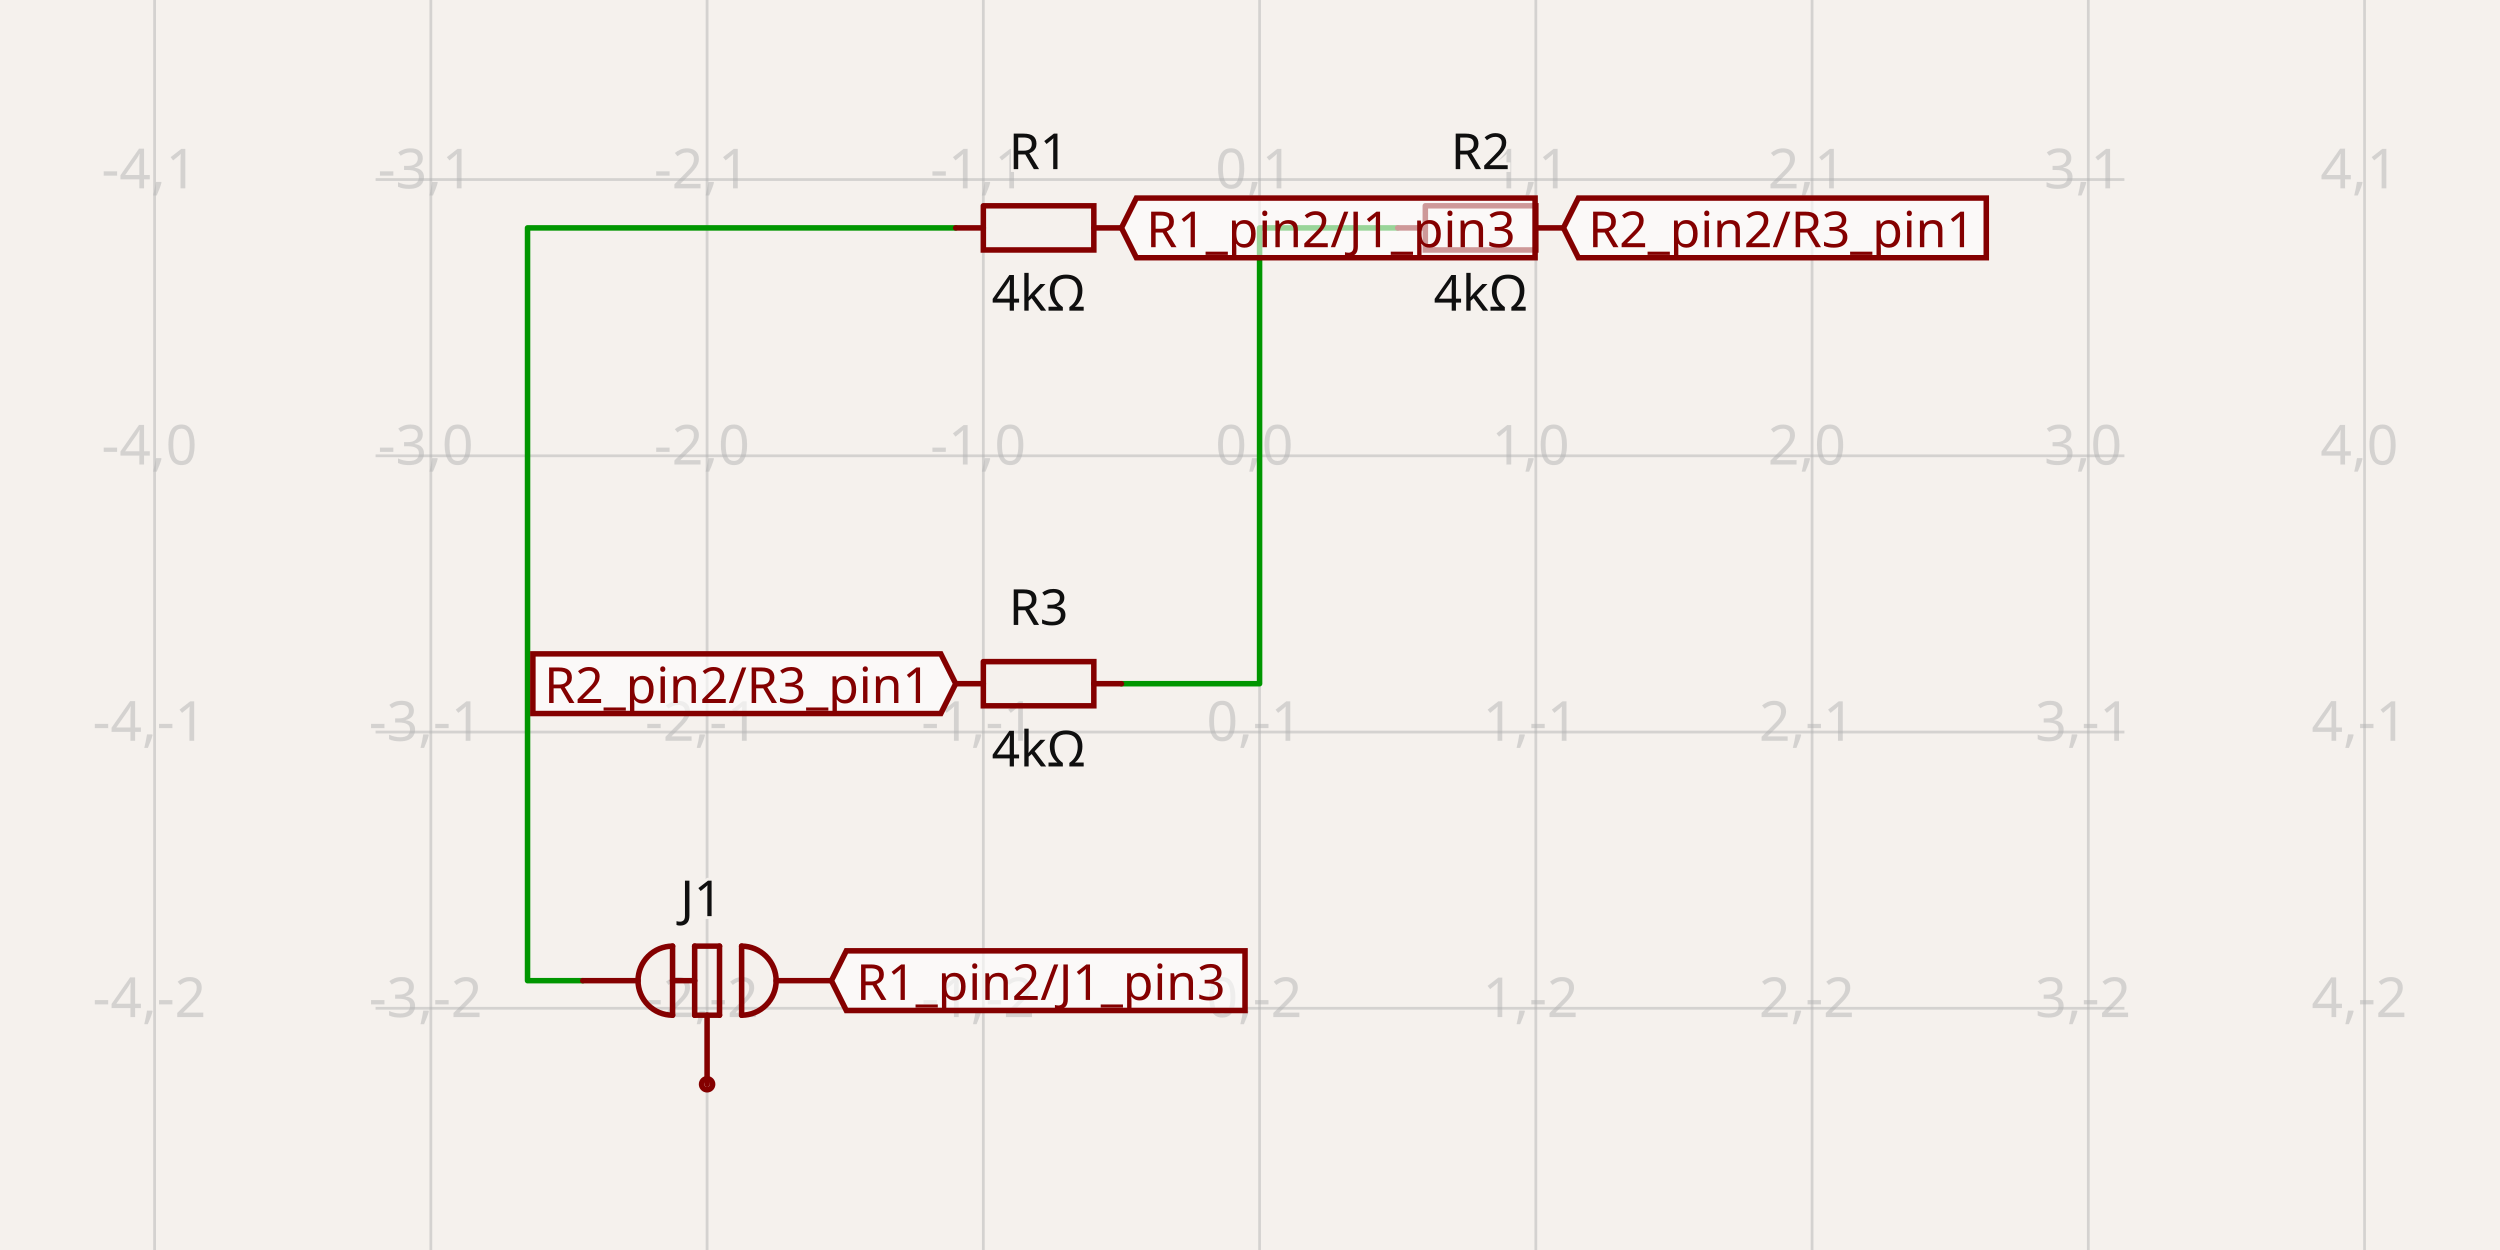
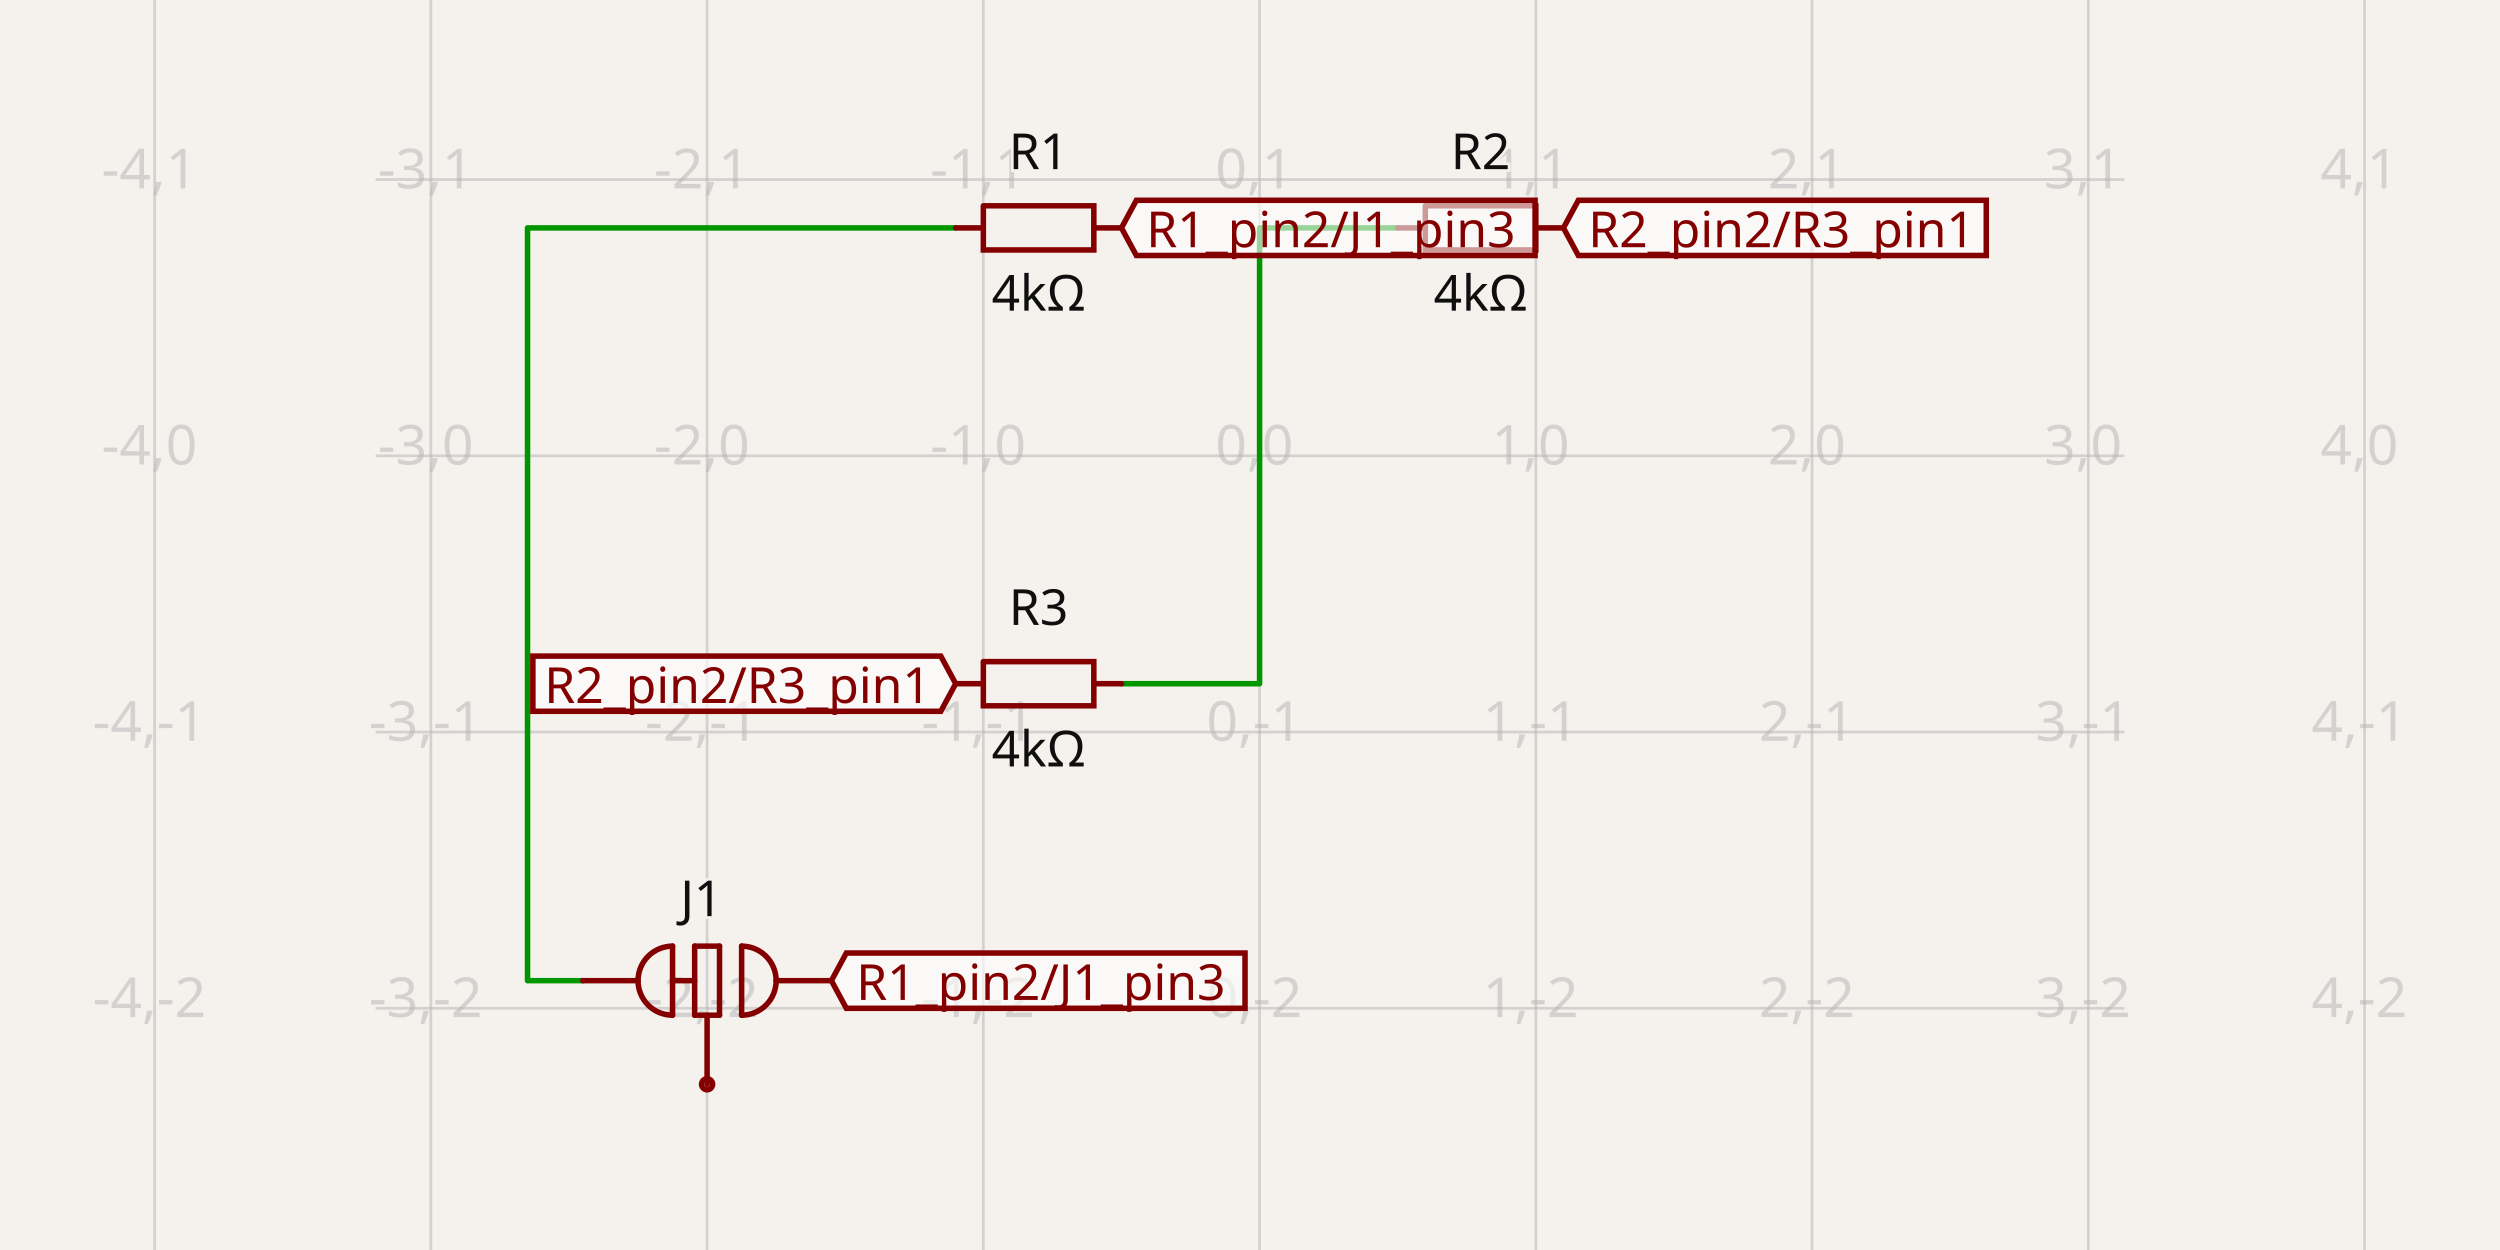
- <svg xmlns="http://www.w3.org/2000/svg" class="tscircuit-schematic" width="1200" height="600" style="background-color: rgb(245, 241, 237)" data-real-to-screen-transform="matrix(132.5966850829,0,0,-132.5966850829,604.5966850829,218.7845303867)" data-software-used-string="@tscircuit/core@0.0.1398">
+ <svg xmlns="http://www.w3.org/2000/svg" class="tscircuit-schematic" width="1200" height="600" style="background-color: rgb(245, 241, 237)" data-real-to-screen-transform="matrix(132.5966850829,0,0,-132.5966850829,604.5966850829,218.7845303867)" data-software-used-string="@tscircuit/core@0.0.1426">
  <style>
              .boundary { fill: rgb(245, 241, 237); }
              .schematic-boundary { fill: none; stroke: #fff; }
              .component { fill: none; stroke: rgb(132, 0, 0); }
              .chip { fill: rgb(255, 255, 194); stroke: rgb(132, 0, 0); }
              .component-pin { fill: none; stroke: rgb(132, 0, 0); }
-               /* Basic per-trace hover fallback */
-               .trace:hover {
-                 filter: invert(1);
-               }
-               .trace:hover .trace-crossing-outline {
-                 opacity: 0;
-               }
-               .trace:hover .trace-junction {
-                 filter: invert(1);
-               }
-               /* Net-hover highlighting: when a trace or its overlays are hovered,
-                  invert color for all traces (base + overlays) sharing the same
-                  subcircuit connectivity key. Also hide crossing outline during hover. */
-               svg:has(:is(g.trace[data-subcircuit-connectivity-map-key="unnamedsubcircuitsubcircuit_source_group_0_connectivity_net0"], g.trace-overlays[data-subcircuit-connectivity-map-key="unnamedsubcircuitsubcircuit_source_group_0_connectivity_net0"]):hover) :is(g.trace[data-subcircuit-connectivity-map-key="unnamedsubcircuitsubcircuit_source_group_0_connectivity_net0"], g.trace-overlays[data-subcircuit-connectivity-map-key="unnamedsubcircuitsubcircuit_source_group_0_connectivity_net0"]) { filter: invert(1); }
- svg:has(:is(g.trace[data-subcircuit-connectivity-map-key="unnamedsubcircuitsubcircuit_source_group_0_connectivity_net0"], g.trace-overlays[data-subcircuit-connectivity-map-key="unnamedsubcircuitsubcircuit_source_group_0_connectivity_net0"]):hover) g.trace-overlays[data-subcircuit-connectivity-map-key="unnamedsubcircuitsubcircuit_source_group_0_connectivity_net0"] .trace-crossing-outline { opacity: 0; }
- svg:has(:is(g.trace[data-subcircuit-connectivity-map-key="unnamedsubcircuitsubcircuit_source_group_0_connectivity_net2"], g.trace-overlays[data-subcircuit-connectivity-map-key="unnamedsubcircuitsubcircuit_source_group_0_connectivity_net2"]):hover) :is(g.trace[data-subcircuit-connectivity-map-key="unnamedsubcircuitsubcircuit_source_group_0_connectivity_net2"], g.trace-overlays[data-subcircuit-connectivity-map-key="unnamedsubcircuitsubcircuit_source_group_0_connectivity_net2"]) { filter: invert(1); }
- svg:has(:is(g.trace[data-subcircuit-connectivity-map-key="unnamedsubcircuitsubcircuit_source_group_0_connectivity_net2"], g.trace-overlays[data-subcircuit-connectivity-map-key="unnamedsubcircuitsubcircuit_source_group_0_connectivity_net2"]):hover) g.trace-overlays[data-subcircuit-connectivity-map-key="unnamedsubcircuitsubcircuit_source_group_0_connectivity_net2"] .trace-crossing-outline { opacity: 0; }
              .text { font-family: sans-serif; fill: rgb(0, 150, 0); }
              .pin-number { fill: rgb(169, 0, 0); }
              .port-label { fill: rgb(0, 100, 100); }
              .component-name { fill: rgb(0, 100, 100); }
              
            </style>
  <rect class="boundary" x="0" y="0" width="1200" height="600" />
  <g class="grid sch-grid">
    <line x1="74.21" y1="600" x2="74.21" y2="-8.498091119690798e-11" stroke="rgb(181, 181, 181)" stroke-width="1.326" stroke-opacity="0.5" />
    <line x1="206.807" y1="600" x2="206.807" y2="-8.498091119690798e-11" stroke="rgb(181, 181, 181)" stroke-width="1.326" stroke-opacity="0.5" />
    <line x1="339.403" y1="600" x2="339.403" y2="-8.498091119690798e-11" stroke="rgb(181, 181, 181)" stroke-width="1.326" stroke-opacity="0.5" />
    <line x1="472" y1="600" x2="472" y2="-8.498091119690798e-11" stroke="rgb(181, 181, 181)" stroke-width="1.326" stroke-opacity="0.5" />
    <line x1="604.597" y1="600" x2="604.597" y2="-8.498091119690798e-11" stroke="rgb(181, 181, 181)" stroke-width="1.326" stroke-opacity="0.5" />
    <line x1="737.193" y1="600" x2="737.193" y2="-8.498091119690798e-11" stroke="rgb(181, 181, 181)" stroke-width="1.326" stroke-opacity="0.5" />
    <line x1="869.79" y1="600" x2="869.79" y2="-8.498091119690798e-11" stroke="rgb(181, 181, 181)" stroke-width="1.326" stroke-opacity="0.5" />
    <line x1="1002.387" y1="600" x2="1002.387" y2="-8.498091119690798e-11" stroke="rgb(181, 181, 181)" stroke-width="1.326" stroke-opacity="0.5" />
    <line x1="1134.983" y1="600" x2="1134.983" y2="-8.498091119690798e-11" stroke="rgb(181, 181, 181)" stroke-width="1.326" stroke-opacity="0.5" />
    <line x1="180.287" y1="616.575" x2="1019.713" y2="616.575" stroke="rgb(181, 181, 181)" stroke-width="1.326" stroke-opacity="0.5" />
    <line x1="180.287" y1="483.978" x2="1019.713" y2="483.978" stroke="rgb(181, 181, 181)" stroke-width="1.326" stroke-opacity="0.5" />
    <line x1="180.287" y1="351.381" x2="1019.713" y2="351.381" stroke="rgb(181, 181, 181)" stroke-width="1.326" stroke-opacity="0.5" />
    <line x1="180.287" y1="218.785" x2="1019.713" y2="218.785" stroke="rgb(181, 181, 181)" stroke-width="1.326" stroke-opacity="0.5" />
    <line x1="180.287" y1="86.188" x2="1019.713" y2="86.188" stroke="rgb(181, 181, 181)" stroke-width="1.326" stroke-opacity="0.5" />
    <line x1="180.287" y1="-46.409" x2="1019.713" y2="-46.409" stroke="rgb(181, 181, 181)" stroke-width="1.326" stroke-opacity="0.5" />
    <text x="71.71" y="611.575" fill="rgb(181, 181, 181)" font-size="26.519" fill-opacity="0.5" text-anchor="middle" dominant-baseline="middle" font-family="sans-serif">-4,-3</text>
    <text x="71.71" y="478.978" fill="rgb(181, 181, 181)" font-size="26.519" fill-opacity="0.5" text-anchor="middle" dominant-baseline="middle" font-family="sans-serif">-4,-2</text>
    <text x="71.71" y="346.381" fill="rgb(181, 181, 181)" font-size="26.519" fill-opacity="0.5" text-anchor="middle" dominant-baseline="middle" font-family="sans-serif">-4,-1</text>
    <text x="71.71" y="213.785" fill="rgb(181, 181, 181)" font-size="26.519" fill-opacity="0.5" text-anchor="middle" dominant-baseline="middle" font-family="sans-serif">-4,0</text>
    <text x="71.71" y="81.188" fill="rgb(181, 181, 181)" font-size="26.519" fill-opacity="0.5" text-anchor="middle" dominant-baseline="middle" font-family="sans-serif">-4,1</text>
    <text x="71.71" y="-51.409" fill="rgb(181, 181, 181)" font-size="26.519" fill-opacity="0.5" text-anchor="middle" dominant-baseline="middle" font-family="sans-serif">-4,2</text>
    <text x="204.307" y="611.575" fill="rgb(181, 181, 181)" font-size="26.519" fill-opacity="0.5" text-anchor="middle" dominant-baseline="middle" font-family="sans-serif">-3,-3</text>
    <text x="204.307" y="478.978" fill="rgb(181, 181, 181)" font-size="26.519" fill-opacity="0.5" text-anchor="middle" dominant-baseline="middle" font-family="sans-serif">-3,-2</text>
    <text x="204.307" y="346.381" fill="rgb(181, 181, 181)" font-size="26.519" fill-opacity="0.5" text-anchor="middle" dominant-baseline="middle" font-family="sans-serif">-3,-1</text>
    <text x="204.307" y="213.785" fill="rgb(181, 181, 181)" font-size="26.519" fill-opacity="0.5" text-anchor="middle" dominant-baseline="middle" font-family="sans-serif">-3,0</text>
    <text x="204.307" y="81.188" fill="rgb(181, 181, 181)" font-size="26.519" fill-opacity="0.5" text-anchor="middle" dominant-baseline="middle" font-family="sans-serif">-3,1</text>
    <text x="204.307" y="-51.409" fill="rgb(181, 181, 181)" font-size="26.519" fill-opacity="0.5" text-anchor="middle" dominant-baseline="middle" font-family="sans-serif">-3,2</text>
    <text x="336.903" y="611.575" fill="rgb(181, 181, 181)" font-size="26.519" fill-opacity="0.5" text-anchor="middle" dominant-baseline="middle" font-family="sans-serif">-2,-3</text>
    <text x="336.903" y="478.978" fill="rgb(181, 181, 181)" font-size="26.519" fill-opacity="0.5" text-anchor="middle" dominant-baseline="middle" font-family="sans-serif">-2,-2</text>
    <text x="336.903" y="346.381" fill="rgb(181, 181, 181)" font-size="26.519" fill-opacity="0.5" text-anchor="middle" dominant-baseline="middle" font-family="sans-serif">-2,-1</text>
    <text x="336.903" y="213.785" fill="rgb(181, 181, 181)" font-size="26.519" fill-opacity="0.5" text-anchor="middle" dominant-baseline="middle" font-family="sans-serif">-2,0</text>
    <text x="336.903" y="81.188" fill="rgb(181, 181, 181)" font-size="26.519" fill-opacity="0.5" text-anchor="middle" dominant-baseline="middle" font-family="sans-serif">-2,1</text>
    <text x="336.903" y="-51.409" fill="rgb(181, 181, 181)" font-size="26.519" fill-opacity="0.5" text-anchor="middle" dominant-baseline="middle" font-family="sans-serif">-2,2</text>
    <text x="469.5" y="611.575" fill="rgb(181, 181, 181)" font-size="26.519" fill-opacity="0.5" text-anchor="middle" dominant-baseline="middle" font-family="sans-serif">-1,-3</text>
    <text x="469.5" y="478.978" fill="rgb(181, 181, 181)" font-size="26.519" fill-opacity="0.5" text-anchor="middle" dominant-baseline="middle" font-family="sans-serif">-1,-2</text>
    <text x="469.5" y="346.381" fill="rgb(181, 181, 181)" font-size="26.519" fill-opacity="0.5" text-anchor="middle" dominant-baseline="middle" font-family="sans-serif">-1,-1</text>
    <text x="469.5" y="213.785" fill="rgb(181, 181, 181)" font-size="26.519" fill-opacity="0.5" text-anchor="middle" dominant-baseline="middle" font-family="sans-serif">-1,0</text>
    <text x="469.5" y="81.188" fill="rgb(181, 181, 181)" font-size="26.519" fill-opacity="0.5" text-anchor="middle" dominant-baseline="middle" font-family="sans-serif">-1,1</text>
    <text x="469.5" y="-51.409" fill="rgb(181, 181, 181)" font-size="26.519" fill-opacity="0.5" text-anchor="middle" dominant-baseline="middle" font-family="sans-serif">-1,2</text>
    <text x="602.097" y="611.575" fill="rgb(181, 181, 181)" font-size="26.519" fill-opacity="0.5" text-anchor="middle" dominant-baseline="middle" font-family="sans-serif">0,-3</text>
    <text x="602.097" y="478.978" fill="rgb(181, 181, 181)" font-size="26.519" fill-opacity="0.5" text-anchor="middle" dominant-baseline="middle" font-family="sans-serif">0,-2</text>
    <text x="602.097" y="346.381" fill="rgb(181, 181, 181)" font-size="26.519" fill-opacity="0.5" text-anchor="middle" dominant-baseline="middle" font-family="sans-serif">0,-1</text>
    <text x="602.097" y="213.785" fill="rgb(181, 181, 181)" font-size="26.519" fill-opacity="0.5" text-anchor="middle" dominant-baseline="middle" font-family="sans-serif">0,0</text>
    <text x="602.097" y="81.188" fill="rgb(181, 181, 181)" font-size="26.519" fill-opacity="0.5" text-anchor="middle" dominant-baseline="middle" font-family="sans-serif">0,1</text>
    <text x="602.097" y="-51.409" fill="rgb(181, 181, 181)" font-size="26.519" fill-opacity="0.5" text-anchor="middle" dominant-baseline="middle" font-family="sans-serif">0,2</text>
    <text x="734.693" y="611.575" fill="rgb(181, 181, 181)" font-size="26.519" fill-opacity="0.5" text-anchor="middle" dominant-baseline="middle" font-family="sans-serif">1,-3</text>
    <text x="734.693" y="478.978" fill="rgb(181, 181, 181)" font-size="26.519" fill-opacity="0.5" text-anchor="middle" dominant-baseline="middle" font-family="sans-serif">1,-2</text>
    <text x="734.693" y="346.381" fill="rgb(181, 181, 181)" font-size="26.519" fill-opacity="0.5" text-anchor="middle" dominant-baseline="middle" font-family="sans-serif">1,-1</text>
    <text x="734.693" y="213.785" fill="rgb(181, 181, 181)" font-size="26.519" fill-opacity="0.5" text-anchor="middle" dominant-baseline="middle" font-family="sans-serif">1,0</text>
    <text x="734.693" y="81.188" fill="rgb(181, 181, 181)" font-size="26.519" fill-opacity="0.5" text-anchor="middle" dominant-baseline="middle" font-family="sans-serif">1,1</text>
    <text x="734.693" y="-51.409" fill="rgb(181, 181, 181)" font-size="26.519" fill-opacity="0.5" text-anchor="middle" dominant-baseline="middle" font-family="sans-serif">1,2</text>
    <text x="867.29" y="611.575" fill="rgb(181, 181, 181)" font-size="26.519" fill-opacity="0.5" text-anchor="middle" dominant-baseline="middle" font-family="sans-serif">2,-3</text>
    <text x="867.29" y="478.978" fill="rgb(181, 181, 181)" font-size="26.519" fill-opacity="0.5" text-anchor="middle" dominant-baseline="middle" font-family="sans-serif">2,-2</text>
    <text x="867.29" y="346.381" fill="rgb(181, 181, 181)" font-size="26.519" fill-opacity="0.5" text-anchor="middle" dominant-baseline="middle" font-family="sans-serif">2,-1</text>
    <text x="867.29" y="213.785" fill="rgb(181, 181, 181)" font-size="26.519" fill-opacity="0.5" text-anchor="middle" dominant-baseline="middle" font-family="sans-serif">2,0</text>
    <text x="867.29" y="81.188" fill="rgb(181, 181, 181)" font-size="26.519" fill-opacity="0.5" text-anchor="middle" dominant-baseline="middle" font-family="sans-serif">2,1</text>
    <text x="867.29" y="-51.409" fill="rgb(181, 181, 181)" font-size="26.519" fill-opacity="0.5" text-anchor="middle" dominant-baseline="middle" font-family="sans-serif">2,2</text>
    <text x="999.887" y="611.575" fill="rgb(181, 181, 181)" font-size="26.519" fill-opacity="0.5" text-anchor="middle" dominant-baseline="middle" font-family="sans-serif">3,-3</text>
    <text x="999.887" y="478.978" fill="rgb(181, 181, 181)" font-size="26.519" fill-opacity="0.5" text-anchor="middle" dominant-baseline="middle" font-family="sans-serif">3,-2</text>
    <text x="999.887" y="346.381" fill="rgb(181, 181, 181)" font-size="26.519" fill-opacity="0.5" text-anchor="middle" dominant-baseline="middle" font-family="sans-serif">3,-1</text>
    <text x="999.887" y="213.785" fill="rgb(181, 181, 181)" font-size="26.519" fill-opacity="0.5" text-anchor="middle" dominant-baseline="middle" font-family="sans-serif">3,0</text>
    <text x="999.887" y="81.188" fill="rgb(181, 181, 181)" font-size="26.519" fill-opacity="0.5" text-anchor="middle" dominant-baseline="middle" font-family="sans-serif">3,1</text>
    <text x="999.887" y="-51.409" fill="rgb(181, 181, 181)" font-size="26.519" fill-opacity="0.5" text-anchor="middle" dominant-baseline="middle" font-family="sans-serif">3,2</text>
    <text x="1132.483" y="611.575" fill="rgb(181, 181, 181)" font-size="26.519" fill-opacity="0.5" text-anchor="middle" dominant-baseline="middle" font-family="sans-serif">4,-3</text>
    <text x="1132.483" y="478.978" fill="rgb(181, 181, 181)" font-size="26.519" fill-opacity="0.5" text-anchor="middle" dominant-baseline="middle" font-family="sans-serif">4,-2</text>
    <text x="1132.483" y="346.381" fill="rgb(181, 181, 181)" font-size="26.519" fill-opacity="0.5" text-anchor="middle" dominant-baseline="middle" font-family="sans-serif">4,-1</text>
    <text x="1132.483" y="213.785" fill="rgb(181, 181, 181)" font-size="26.519" fill-opacity="0.5" text-anchor="middle" dominant-baseline="middle" font-family="sans-serif">4,0</text>
    <text x="1132.483" y="81.188" fill="rgb(181, 181, 181)" font-size="26.519" fill-opacity="0.5" text-anchor="middle" dominant-baseline="middle" font-family="sans-serif">4,1</text>
    <text x="1132.483" y="-51.409" fill="rgb(181, 181, 181)" font-size="26.519" fill-opacity="0.5" text-anchor="middle" dominant-baseline="middle" font-family="sans-serif">4,2</text>
  </g>
  <g class="trace sch-trace" data-layer="base" data-circuit-json-type="schematic_trace" data-schematic-trace-id="schematic_trace_0" data-subcircuit-connectivity-map-key="unnamedsubcircuitsubcircuit_source_group_0_connectivity_net0">
    <path d="M 670.895 109.392 L 604.597 109.392 L 604.597 328.177 L 538.298 328.177" class="trace-invisible-hover-outline sch-trace-hitbox" stroke="rgb(0, 150, 0)" fill="none" stroke-width="21.215px" stroke-linecap="round" opacity="0" stroke-linejoin="round" />
    <path class="sch-trace-path" d="M 670.895 109.392 L 604.597 109.392 L 604.597 328.177 L 538.298 328.177" stroke="rgb(0, 150, 0)" fill="none" stroke-width="2.652px" stroke-linecap="round" stroke-linejoin="round" />
  </g>
  <g class="trace sch-trace" data-layer="base" data-circuit-json-type="schematic_trace" data-schematic-trace-id="schematic_trace_1" data-subcircuit-connectivity-map-key="unnamedsubcircuitsubcircuit_source_group_0_connectivity_net2">
    <path d="M 279.735 470.718 L 253.215 470.718 L 253.215 109.392 L 458.74 109.392" class="trace-invisible-hover-outline sch-trace-hitbox" stroke="rgb(0, 150, 0)" fill="none" stroke-width="21.215px" stroke-linecap="round" opacity="0" stroke-linejoin="round" />
    <path class="sch-trace-path" d="M 279.735 470.718 L 253.215 470.718 L 253.215 109.392 L 458.74 109.392" stroke="rgb(0, 150, 0)" fill="none" stroke-width="2.652px" stroke-linecap="round" stroke-linejoin="round" />
  </g>
  <g class="trace-overlays sch-trace-overlays" data-layer="overlay" data-circuit-json-type="schematic_trace" data-schematic-trace-id="schematic_trace_0" data-subcircuit-connectivity-map-key="unnamedsubcircuitsubcircuit_source_group_0_connectivity_net0" />
  <g class="trace-overlays sch-trace-overlays" data-layer="overlay" data-circuit-json-type="schematic_trace" data-schematic-trace-id="schematic_trace_1" data-subcircuit-connectivity-map-key="unnamedsubcircuitsubcircuit_source_group_0_connectivity_net2" />
  <g class="sch-component" data-circuit-json-type="schematic_component" data-schematic-component-id="schematic_component_0">
    <rect class="component-overlay sch-component-overlay" x="458.74" y="98.787" width="79.558" height="21.21" fill="transparent" />
    <path class="sch-component-symbol-path" d="M 458.74 109.392 L 472.003 109.392" stroke="rgb(132, 0, 0)" fill="none" stroke-width="2.652px" stroke-linecap="round" />
    <path class="sch-component-symbol-path" d="M 525.036 109.392 L 538.298 109.392" stroke="rgb(132, 0, 0)" fill="none" stroke-width="2.652px" stroke-linecap="round" />
    <path class="sch-component-symbol-path" d="M 472.003 98.787 L 525.036 98.787 L 525.036 119.997 L 472.003 119.997 L 472.003 98.787" stroke="rgb(132, 0, 0)" fill="none" stroke-width="2.652px" stroke-linecap="round" />
    <text class="sch-component-name sch-component-text" x="498.519" y="88.177" stroke="rgb(245, 241, 237)" stroke-width="2.652px" paint-order="stroke" fill="rgb(15, 15, 15)" font-family="sans-serif" text-anchor="middle" dominant-baseline="ideographic" font-size="23.867px">R1</text>
    <text class="sch-component-text" x="498.519" y="130.608" fill="rgb(15, 15, 15)" font-family="sans-serif" text-anchor="middle" dominant-baseline="hanging" font-size="23.867px">4kΩ</text>
  </g>
  <g class="sch-component" data-circuit-json-type="schematic_component" data-schematic-component-id="schematic_component_1">
    <rect class="component-overlay sch-component-overlay" x="670.895" y="98.787" width="79.558" height="21.21" fill="transparent" />
    <path class="sch-component-symbol-path" d="M 670.895 109.392 L 684.157 109.392" stroke="rgb(132, 0, 0)" fill="none" stroke-width="2.652px" stroke-linecap="round" />
    <path class="sch-component-symbol-path" d="M 737.191 109.392 L 750.453 109.392" stroke="rgb(132, 0, 0)" fill="none" stroke-width="2.652px" stroke-linecap="round" />
    <path class="sch-component-symbol-path" d="M 684.157 98.787 L 737.191 98.787 L 737.191 119.997 L 684.157 119.997 L 684.157 98.787" stroke="rgb(132, 0, 0)" fill="none" stroke-width="2.652px" stroke-linecap="round" />
    <text class="sch-component-name sch-component-text" x="710.674" y="88.177" stroke="rgb(245, 241, 237)" stroke-width="2.652px" paint-order="stroke" fill="rgb(15, 15, 15)" font-family="sans-serif" text-anchor="middle" dominant-baseline="ideographic" font-size="23.867px">R2</text>
    <text class="sch-component-text" x="710.674" y="130.608" fill="rgb(15, 15, 15)" font-family="sans-serif" text-anchor="middle" dominant-baseline="hanging" font-size="23.867px">4kΩ</text>
  </g>
  <g class="sch-component" data-circuit-json-type="schematic_component" data-schematic-component-id="schematic_component_2">
    <rect class="component-overlay sch-component-overlay" x="458.74" y="317.572" width="79.558" height="21.21" fill="transparent" />
    <path class="sch-component-symbol-path" d="M 458.74 328.177 L 472.003 328.177" stroke="rgb(132, 0, 0)" fill="none" stroke-width="2.652px" stroke-linecap="round" />
    <path class="sch-component-symbol-path" d="M 525.036 328.177 L 538.298 328.177" stroke="rgb(132, 0, 0)" fill="none" stroke-width="2.652px" stroke-linecap="round" />
    <path class="sch-component-symbol-path" d="M 472.003 317.572 L 525.036 317.572 L 525.036 338.782 L 472.003 338.782 L 472.003 317.572" stroke="rgb(132, 0, 0)" fill="none" stroke-width="2.652px" stroke-linecap="round" />
    <text class="sch-component-name sch-component-text" x="498.519" y="306.961" stroke="rgb(245, 241, 237)" stroke-width="2.652px" paint-order="stroke" fill="rgb(15, 15, 15)" font-family="sans-serif" text-anchor="middle" dominant-baseline="ideographic" font-size="23.867px">R3</text>
    <text class="sch-component-text" x="498.519" y="349.392" fill="rgb(15, 15, 15)" font-family="sans-serif" text-anchor="middle" dominant-baseline="hanging" font-size="23.867px">4kΩ</text>
  </g>
  <g class="sch-component" data-circuit-json-type="schematic_component" data-schematic-component-id="schematic_component_3">
    <rect class="component-overlay sch-component-overlay" x="279.735" y="454.144" width="119.337" height="66.298" fill="transparent" />
    <path class="sch-component-symbol-path" d="M 306.254 470.718 L 279.735 470.718" stroke="rgb(132, 0, 0)" fill="none" stroke-width="2.652px" stroke-linecap="round" />
    <path class="sch-component-symbol-path" d="M 399.072 470.718 L 372.552 470.718" stroke="rgb(132, 0, 0)" fill="none" stroke-width="2.652px" stroke-linecap="round" />
    <path class="sch-component-symbol-path" d="M 339.403 487.293 L 339.403 520.442" stroke="rgb(132, 0, 0)" fill="none" stroke-width="2.652px" stroke-linecap="round" />
    <path class="sch-component-symbol-path" d="M 355.978 454.144 L 355.978 487.293" stroke="rgb(132, 0, 0)" fill="none" stroke-width="2.652px" stroke-linecap="round" />
    <path class="sch-component-symbol-path" d="M 345.37 454.144 L 345.37 487.293" stroke="rgb(132, 0, 0)" fill="none" stroke-width="2.652px" stroke-linecap="round" />
    <path class="sch-component-symbol-path" d="M 333.436 454.144 L 333.436 487.293" stroke="rgb(132, 0, 0)" fill="none" stroke-width="2.652px" stroke-linecap="round" />
    <path class="sch-component-symbol-path" d="M 345.37 454.144 L 333.436 454.144" stroke="rgb(132, 0, 0)" fill="none" stroke-width="2.652px" stroke-linecap="round" />
    <path class="sch-component-symbol-path" d="M 345.37 487.293 L 333.436 487.293" stroke="rgb(132, 0, 0)" fill="none" stroke-width="2.652px" stroke-linecap="round" />
    <path class="sch-component-symbol-path" d="M 322.829 454.144 L 322.829 487.293" stroke="rgb(132, 0, 0)" fill="none" stroke-width="2.652px" stroke-linecap="round" />
    <path class="sch-component-symbol-path" d="M 322.829 454.144 L 321.204 454.223 L 319.595 454.462 L 318.017 454.857 L 316.486 455.405 L 315.015 456.101 L 313.62 456.937 L 312.314 457.906 L 311.109 458.998 L 310.016 460.203 L 309.047 461.51 L 308.211 462.905 L 307.516 464.375 L 306.968 465.907 L 306.573 467.485 L 306.334 469.094 L 306.254 470.718 L 306.334 472.343 L 306.573 473.952 L 306.968 475.53 L 307.516 477.061 L 308.211 478.531 L 309.047 479.927 L 310.016 481.233 L 311.109 482.438 L 312.314 483.531 L 313.62 484.5 L 315.015 485.336 L 316.486 486.031 L 318.017 486.579 L 319.595 486.974 L 321.204 487.213 L 322.829 487.293" stroke="rgb(132, 0, 0)" fill="none" stroke-width="2.652px" stroke-linecap="round" />
    <path class="sch-component-symbol-path" d="M 355.978 454.144 L 357.602 454.223 L 359.211 454.462 L 360.789 454.857 L 362.321 455.405 L 363.791 456.101 L 365.186 456.937 L 366.493 457.906 L 367.698 458.998 L 368.79 460.203 L 369.759 461.51 L 370.595 462.905 L 371.291 464.375 L 371.839 465.907 L 372.234 467.485 L 372.473 469.094 L 372.552 470.718 L 372.473 472.343 L 372.234 473.952 L 371.839 475.53 L 371.291 477.061 L 370.595 478.531 L 369.759 479.927 L 368.79 481.233 L 367.698 482.438 L 366.493 483.531 L 365.186 484.5 L 363.791 485.336 L 362.321 486.031 L 360.789 486.579 L 359.211 486.974 L 357.602 487.213 L 355.978 487.293" stroke="rgb(132, 0, 0)" fill="none" stroke-width="2.652px" stroke-linecap="round" />
    <path class="sch-component-symbol-path" d="M 333.436 470.718 L 322.829 470.718" stroke="rgb(132, 0, 0)" fill="none" stroke-width="2.652px" stroke-linecap="round" />
    <text class="sch-component-name sch-component-text" x="336.667" y="446.75" stroke="rgb(245, 241, 237)" stroke-width="2.652px" paint-order="stroke" fill="rgb(15, 15, 15)" font-family="sans-serif" text-anchor="middle" dominant-baseline="ideographic" font-size="23.867px">J1</text>
    <circle class="component-pin sch-component-pin" cx="339.403" cy="520.442" r="2.652px" stroke-width="2.652px" fill="none" stroke="rgb(132, 0, 0)" />
  </g>
  <g class="schematic-port-hover sch-port-hover" data-schematic-port-id="source_port_0">
    <circle cx="458.74" cy="109.392" r="5.304" fill="red" opacity="0" />
  </g>
  <g class="schematic-port-hover sch-port-hover" data-schematic-port-id="source_port_1">
    <circle cx="538.298" cy="109.392" r="5.304" fill="red" opacity="0" />
  </g>
  <g class="schematic-port-hover sch-port-hover" data-schematic-port-id="source_port_2">
    <circle cx="670.895" cy="109.392" r="5.304" fill="red" opacity="0" />
  </g>
  <g class="schematic-port-hover sch-port-hover" data-schematic-port-id="source_port_3">
    <circle cx="750.453" cy="109.392" r="5.304" fill="red" opacity="0" />
  </g>
  <g class="schematic-port-hover sch-port-hover" data-schematic-port-id="source_port_4">
    <circle cx="458.74" cy="328.177" r="5.304" fill="red" opacity="0" />
  </g>
  <g class="schematic-port-hover sch-port-hover" data-schematic-port-id="source_port_5">
    <circle cx="538.298" cy="328.177" r="5.304" fill="red" opacity="0" />
  </g>
  <g class="schematic-port-hover sch-port-hover" data-schematic-port-id="source_port_6">
    <circle cx="279.735" cy="470.718" r="5.304" fill="red" opacity="0" />
  </g>
  <g class="schematic-port-hover sch-port-hover" data-schematic-port-id="source_port_7">
    <circle cx="339.403" cy="520.442" r="5.304" fill="red" opacity="0" />
  </g>
  <g class="schematic-port-hover sch-port-hover" data-schematic-port-id="source_port_8">
    <circle cx="399.072" cy="470.718" r="5.304" fill="red" opacity="0" />
  </g>
-   <path class="net-label sch-net-label" d="     M 399.072,470.718     L 406.232,456.398     L 597.613,456.398     L 597.613,485.039     L 406.232,485.039     Z   " fill="rgba(255, 255, 255, 0.6)" stroke="rgb(132, 0, 0)" stroke-width="2.652px" />
-   <text class="net-label-text sch-net-label-text" x="411.006" y="470.718" fill="rgb(132, 0, 0)" text-anchor="start" dominant-baseline="central" font-family="sans-serif" font-variant-numeric="tabular-nums" font-size="23.867px" transform="">R1_pin2/J1_pin3</text>
-   <path class="net-label sch-net-label" d="     M 538.298,109.392     L 545.459,95.072     L 736.84,95.072     L 736.84,123.713     L 545.459,123.713     Z   " fill="rgba(255, 255, 255, 0.6)" stroke="rgb(132, 0, 0)" stroke-width="2.652px" />
-   <text class="net-label-text sch-net-label-text" x="550.232" y="109.392" fill="rgb(132, 0, 0)" text-anchor="start" dominant-baseline="central" font-family="sans-serif" font-variant-numeric="tabular-nums" font-size="23.867px" transform="">R1_pin2/J1_pin3</text>
-   <path class="net-label sch-net-label" d="     M 750.453,109.392     L 757.613,95.072     L 953.414,95.072     L 953.414,123.713     L 757.613,123.713     Z   " fill="rgba(255, 255, 255, 0.6)" stroke="rgb(132, 0, 0)" stroke-width="2.652px" />
-   <text class="net-label-text sch-net-label-text" x="762.387" y="109.392" fill="rgb(132, 0, 0)" text-anchor="start" dominant-baseline="central" font-family="sans-serif" font-variant-numeric="tabular-nums" font-size="23.867px" transform="">R2_pin2/R3_pin1</text>
-   <path class="net-label sch-net-label" d="     M 458.74,328.177     L 451.58,342.497     L 255.779,342.497     L 255.779,313.856     L 451.58,313.856     Z   " fill="rgba(255, 255, 255, 0.6)" stroke="rgb(132, 0, 0)" stroke-width="2.652px" />
-   <text class="net-label-text sch-net-label-text" x="446.807" y="328.177" fill="rgb(132, 0, 0)" text-anchor="end" dominant-baseline="central" font-family="sans-serif" font-variant-numeric="tabular-nums" font-size="23.867px" transform="">R2_pin2/R3_pin1</text>
+   <path class="net-label sch-net-label" data-circuit-json-type="schematic_net_label" data-schematic-net-label-id="schematic_net_label_0" d="     M 399.072,470.718     L 406.232,457.459     L 597.613,457.459     L 597.613,483.978     L 406.232,483.978     Z   " fill="rgba(255, 255, 255, 0.6)" stroke="rgb(132, 0, 0)" stroke-width="2.652px" />
+   <text class="net-label-text sch-net-label-text" data-circuit-json-type="schematic_net_label" data-schematic-net-label-id="schematic_net_label_0" x="411.006" y="470.718" fill="rgb(132, 0, 0)" text-anchor="start" dominant-baseline="central" font-family="sans-serif" font-variant-numeric="tabular-nums" font-size="23.867px" transform="">R1_pin2/J1_pin3</text>
+   <path class="net-label sch-net-label" data-circuit-json-type="schematic_net_label" data-schematic-net-label-id="schematic_net_label_1" d="     M 538.298,109.392     L 545.459,96.133     L 736.84,96.133     L 736.84,122.652     L 545.459,122.652     Z   " fill="rgba(255, 255, 255, 0.6)" stroke="rgb(132, 0, 0)" stroke-width="2.652px" />
+   <text class="net-label-text sch-net-label-text" data-circuit-json-type="schematic_net_label" data-schematic-net-label-id="schematic_net_label_1" x="550.232" y="109.392" fill="rgb(132, 0, 0)" text-anchor="start" dominant-baseline="central" font-family="sans-serif" font-variant-numeric="tabular-nums" font-size="23.867px" transform="">R1_pin2/J1_pin3</text>
+   <path class="net-label sch-net-label" data-circuit-json-type="schematic_net_label" data-schematic-net-label-id="schematic_net_label_2" d="     M 750.453,109.392     L 757.613,96.133     L 953.414,96.133     L 953.414,122.652     L 757.613,122.652     Z   " fill="rgba(255, 255, 255, 0.6)" stroke="rgb(132, 0, 0)" stroke-width="2.652px" />
+   <text class="net-label-text sch-net-label-text" data-circuit-json-type="schematic_net_label" data-schematic-net-label-id="schematic_net_label_2" x="762.387" y="109.392" fill="rgb(132, 0, 0)" text-anchor="start" dominant-baseline="central" font-family="sans-serif" font-variant-numeric="tabular-nums" font-size="23.867px" transform="">R2_pin2/R3_pin1</text>
+   <path class="net-label sch-net-label" data-circuit-json-type="schematic_net_label" data-schematic-net-label-id="schematic_net_label_3" d="     M 458.74,328.177     L 451.58,341.436     L 255.779,341.436     L 255.779,314.917     L 451.58,314.917     Z   " fill="rgba(255, 255, 255, 0.6)" stroke="rgb(132, 0, 0)" stroke-width="2.652px" />
+   <text class="net-label-text sch-net-label-text" data-circuit-json-type="schematic_net_label" data-schematic-net-label-id="schematic_net_label_3" x="446.807" y="328.177" fill="rgb(132, 0, 0)" text-anchor="end" dominant-baseline="central" font-family="sans-serif" font-variant-numeric="tabular-nums" font-size="23.867px" transform="">R2_pin2/R3_pin1</text>
</svg>
